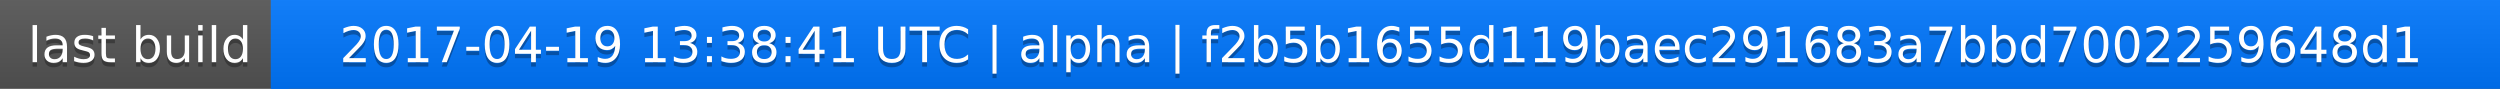
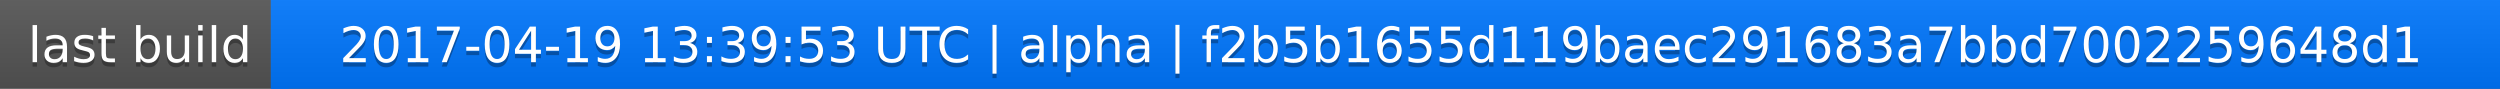
<svg xmlns="http://www.w3.org/2000/svg" width="563" height="20">
  <linearGradient id="a" x2="0" y2="100%">
    <stop offset="0" stop-color="#bbb" stop-opacity=".1" />
    <stop offset="1" stop-opacity=".1" />
  </linearGradient>
  <rect rx="0" width="563" height="20" fill="#555" />
  <rect rx="0" x="61" width="502" height="20" fill="#07f" />
  <path fill="#07f" d="M61 0h4v20h-4z" />
  <rect rx="0" width="563" height="20" fill="url(#a)" />
  <g fill="#fff" text-anchor="middle" font-family="DejaVu Sans,Verdana,Geneva,sans-serif" font-size="11">
    <text x="31.5" y="15" fill="#010101" fill-opacity=".3">last build</text>
    <text x="31.5" y="14">last build</text>
-     <text x="311" y="15" fill="#010101" fill-opacity=".3">2017-04-19 13:38:41 UTC | alpha | f2b5b1655d119baec291683a7bbd7002259648d1</text>
-     <text x="311" y="14">2017-04-19 13:38:41 UTC | alpha | f2b5b1655d119baec291683a7bbd7002259648d1</text>
+     <text x="311" y="15" fill="#010101" fill-opacity=".3">2017-04-19 13:39:53 UTC | alpha | f2b5b1655d119baec291683a7bbd7002259648d1</text>
+     <text x="311" y="14">2017-04-19 13:39:53 UTC | alpha | f2b5b1655d119baec291683a7bbd7002259648d1</text>
  </g>
</svg>
